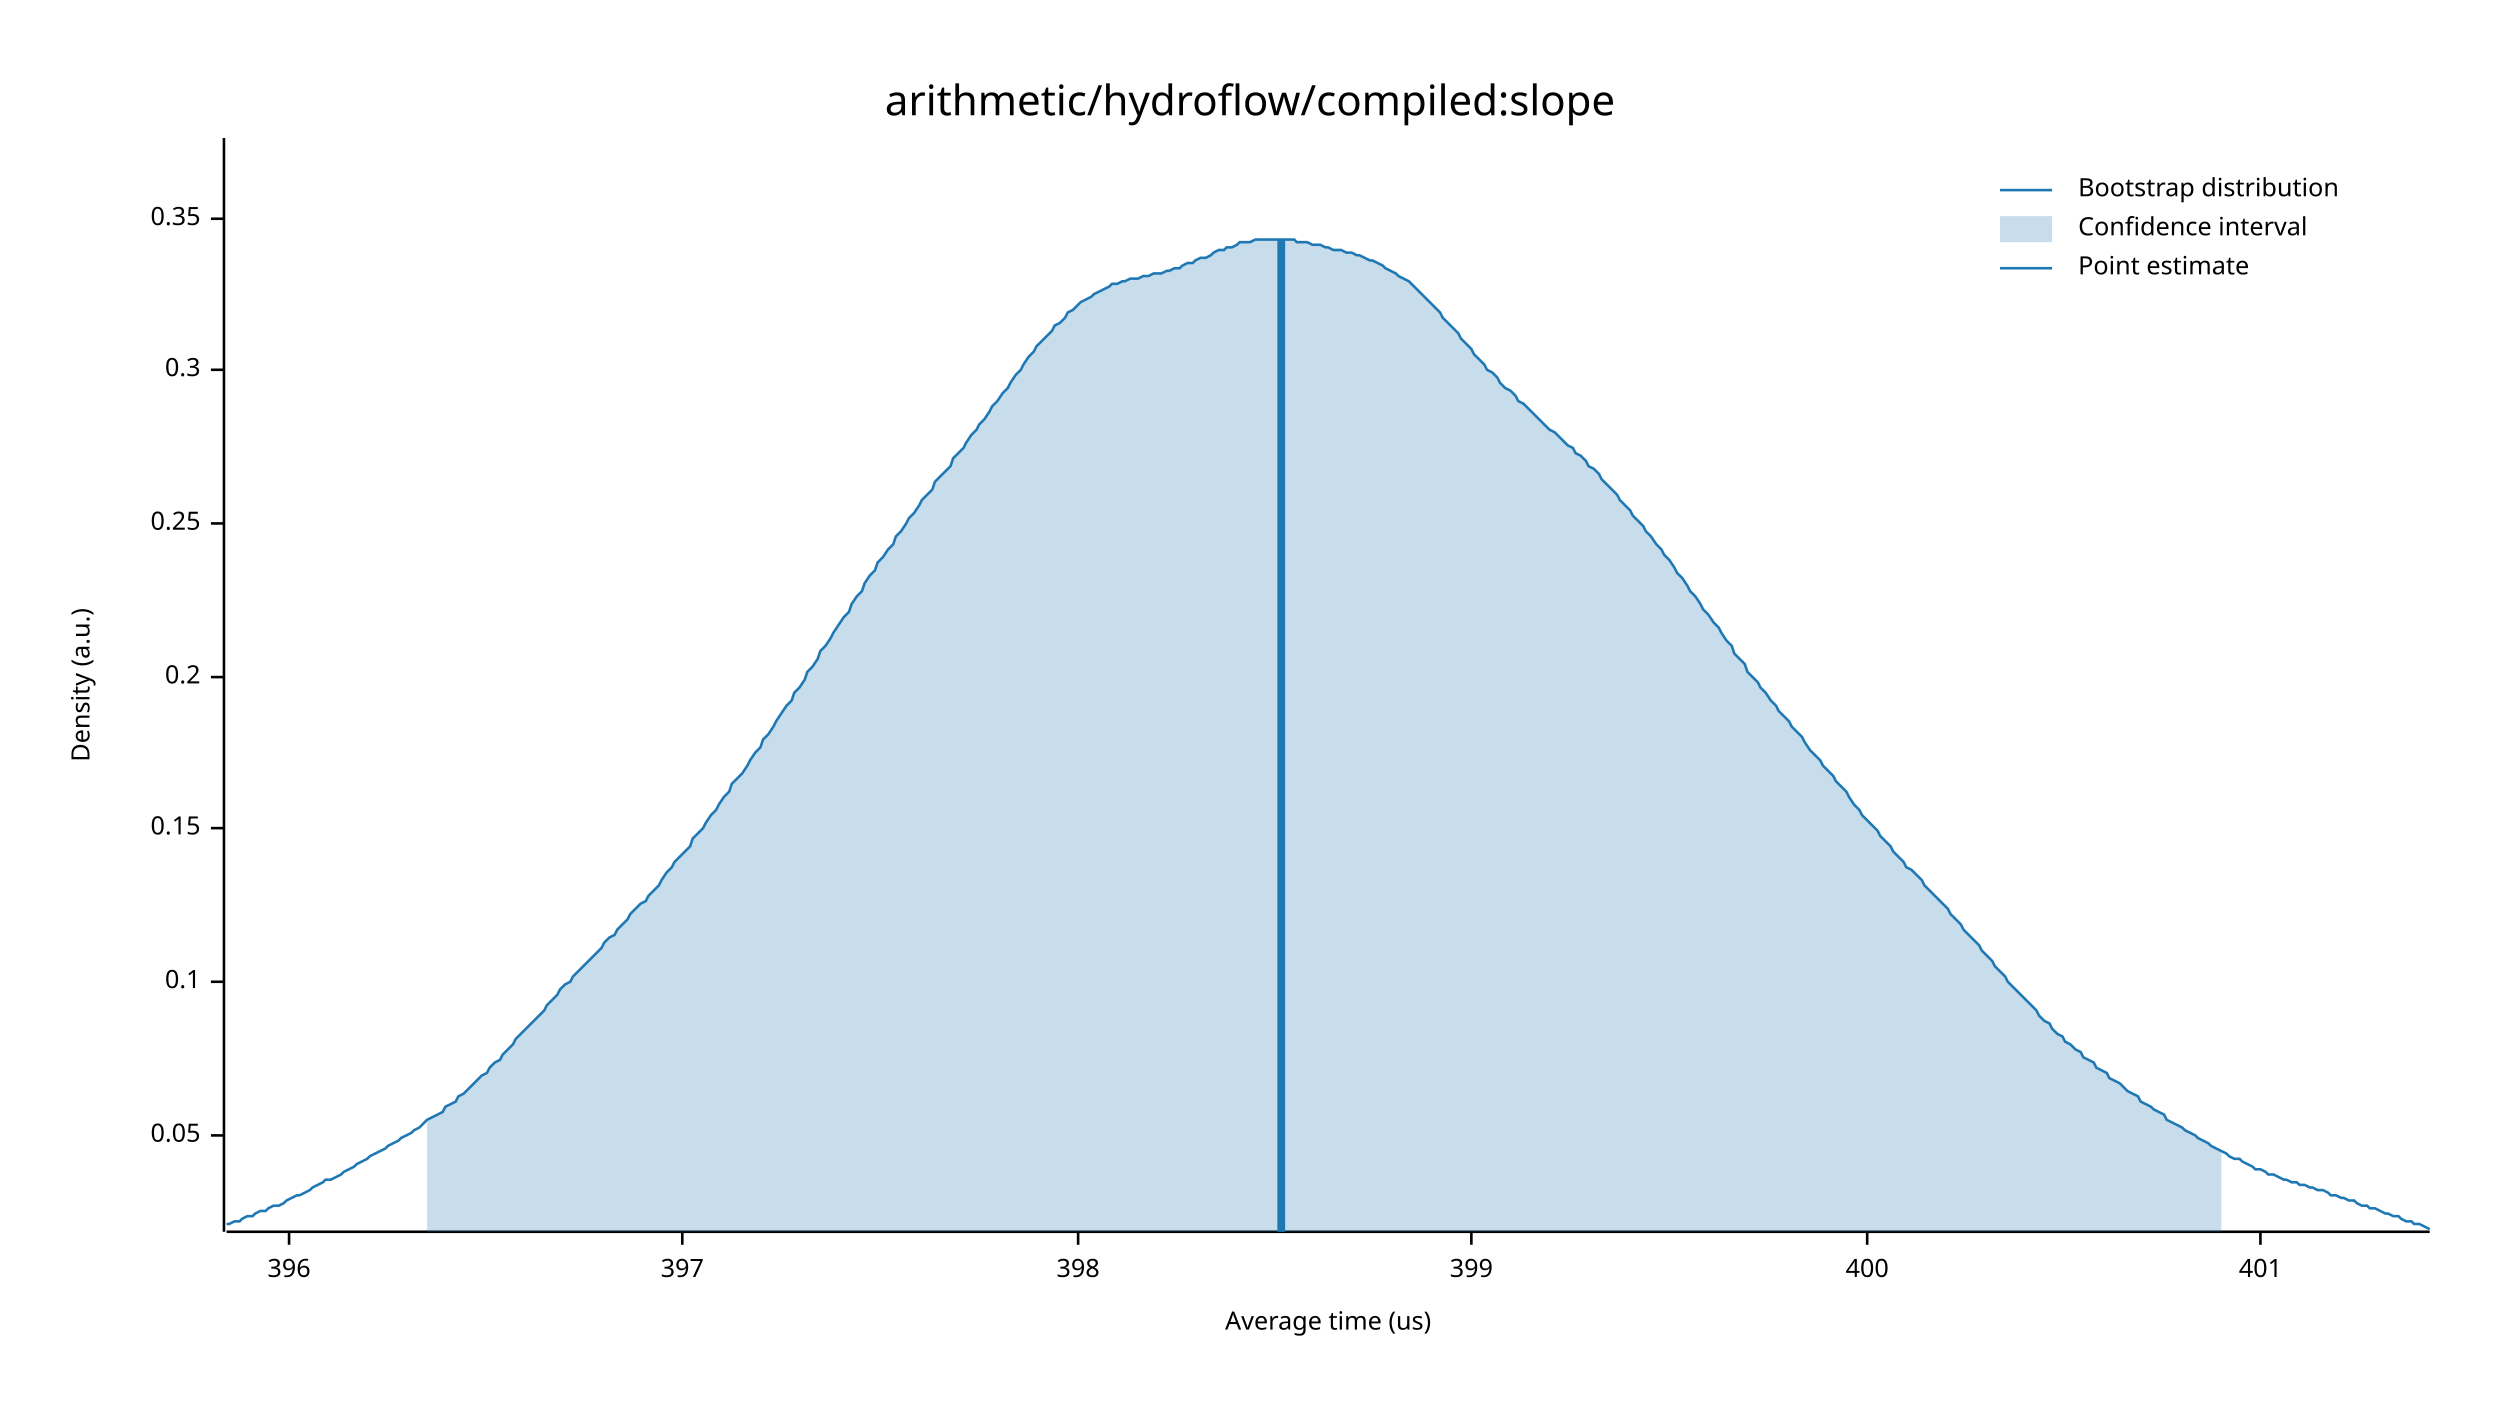
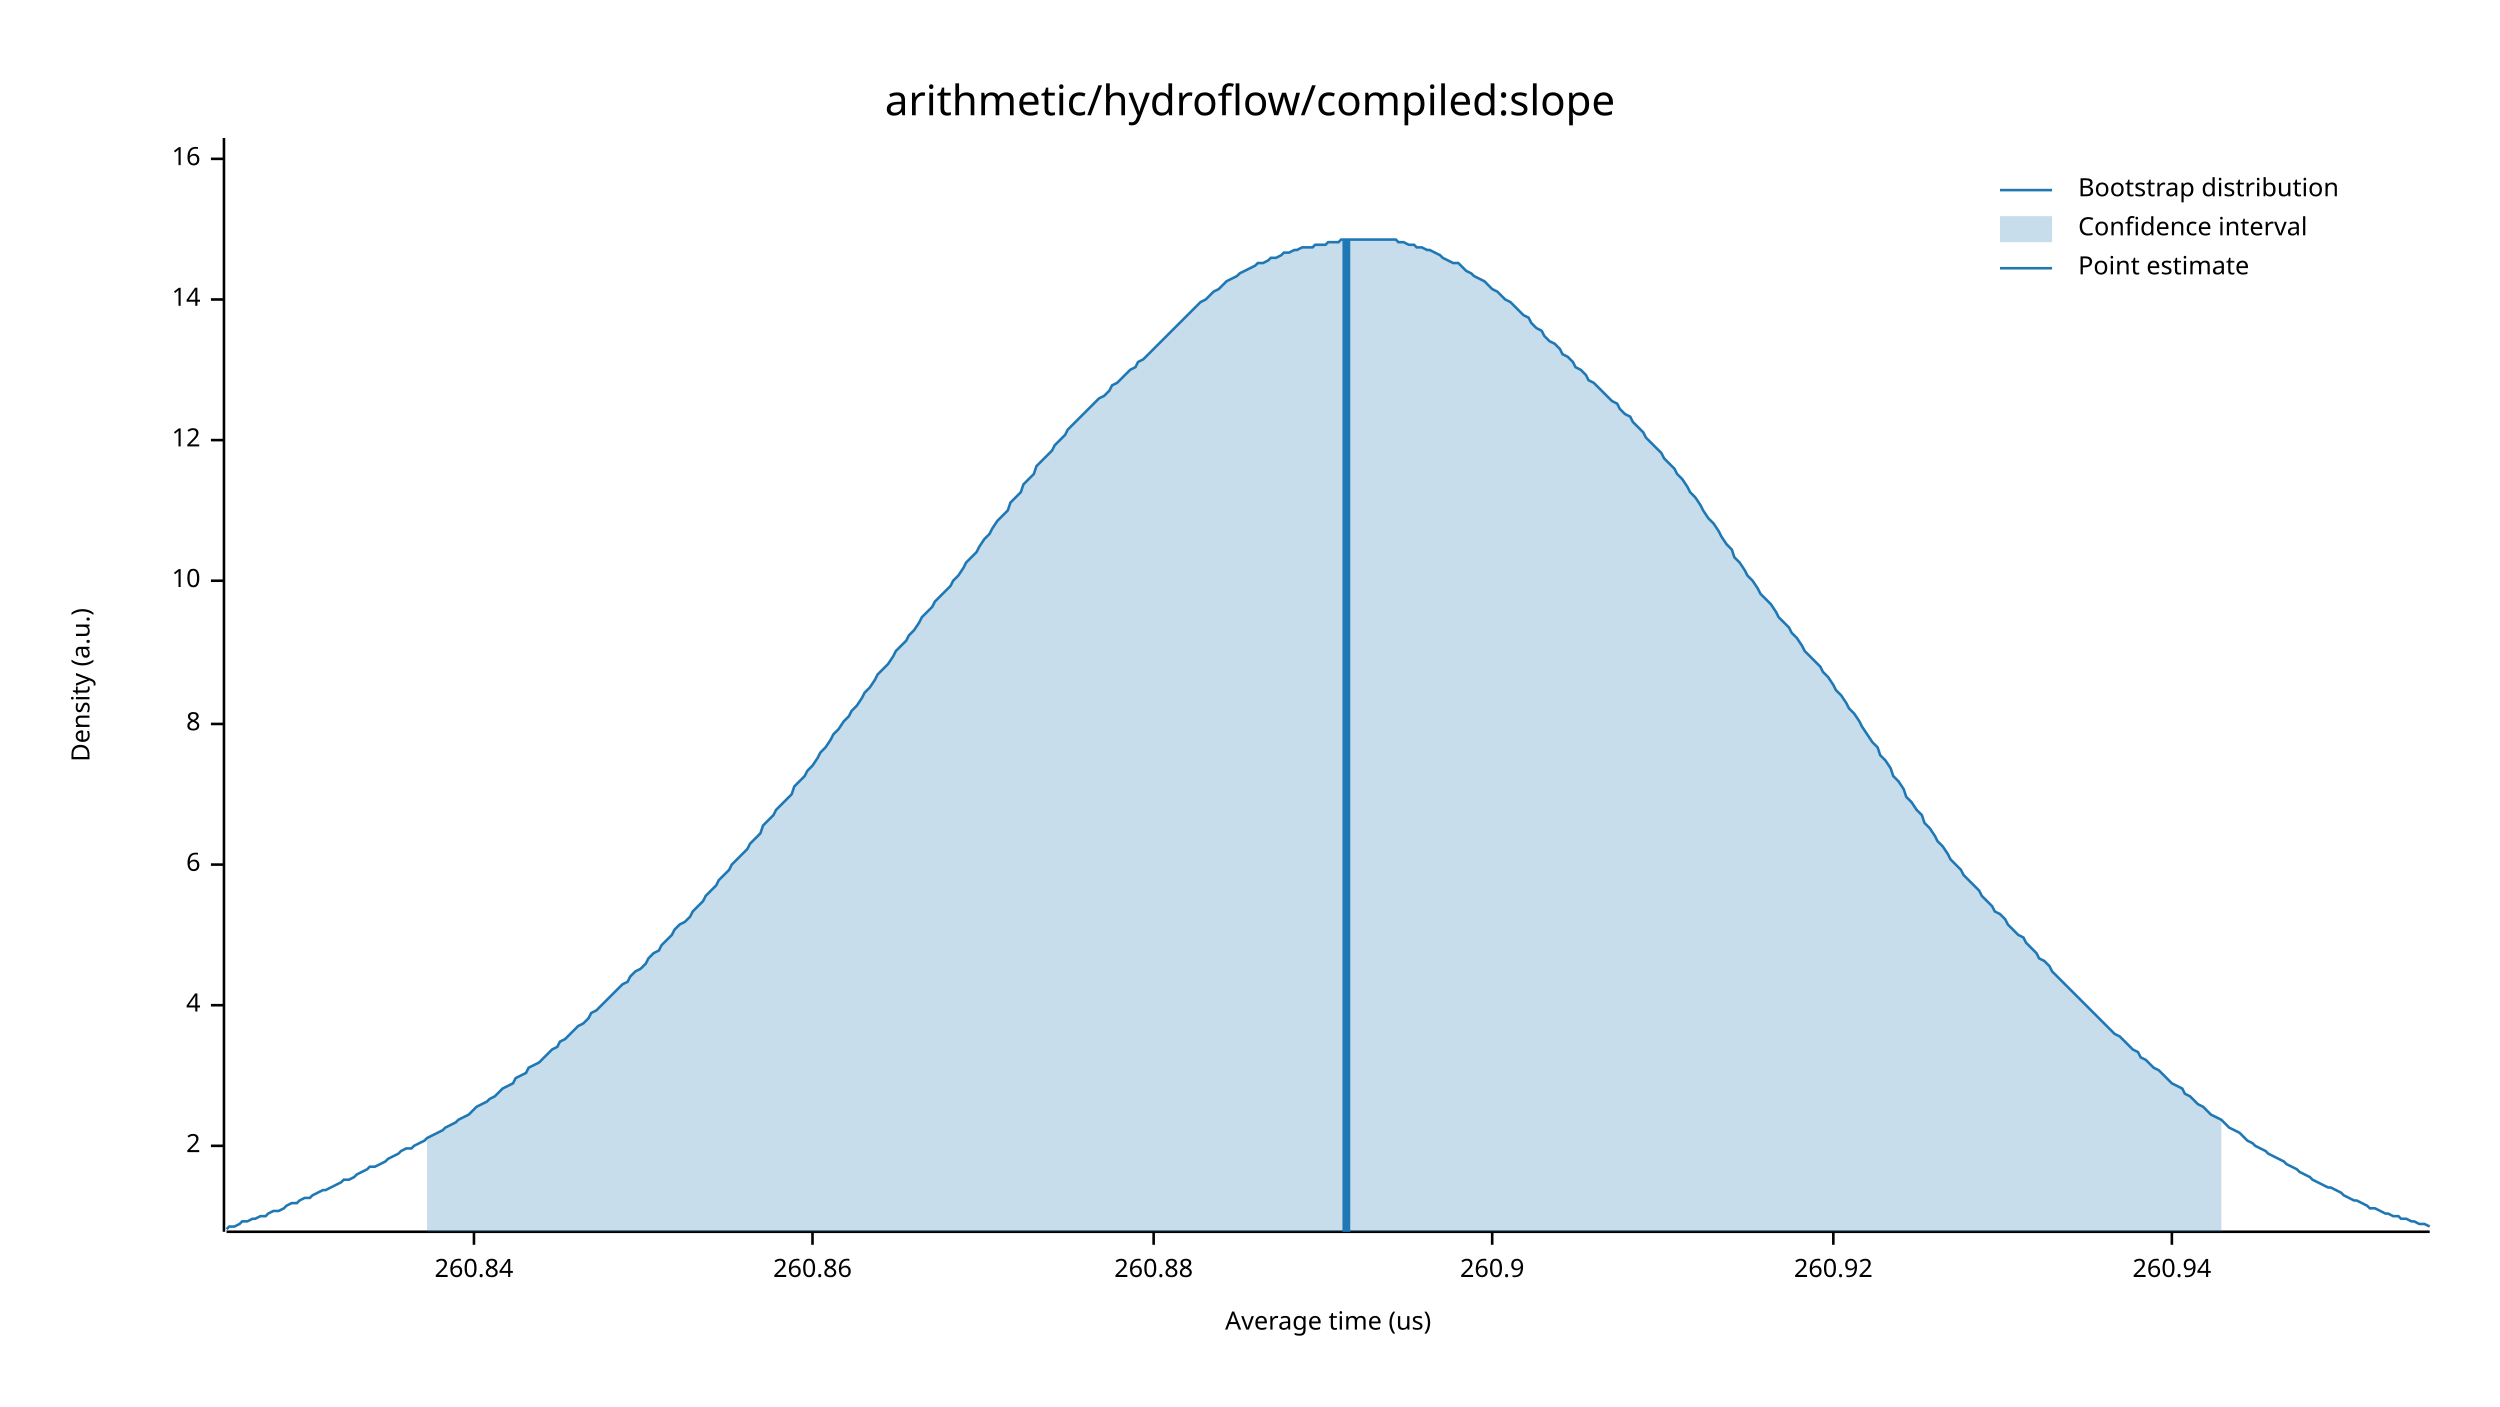
<svg xmlns="http://www.w3.org/2000/svg" width="960" height="540" viewBox="0 0 960 540">
  <text x="480" y="32" dy="0.76em" text-anchor="middle" font-family="sans-serif" font-size="16.129" opacity="1" fill="#000000">
arithmetic/hydroflow/compiled:slope
</text>
  <text x="27" y="263" dy="0.76em" text-anchor="middle" font-family="sans-serif" font-size="9.677" opacity="1" fill="#000000" transform="rotate(270, 27, 263)">
Density (a.u.)
</text>
  <text x="510" y="513" dy="-0.5ex" text-anchor="middle" font-family="sans-serif" font-size="9.677" opacity="1" fill="#000000">
Average time (us)
</text>
  <polyline fill="none" opacity="1" stroke="#000000" stroke-width="1" points="86,53 86,473 " />
-   <text x="77" y="436" dy="0.5ex" text-anchor="end" font-family="sans-serif" font-size="9.677" opacity="1" fill="#000000">
- 0.05
+   <text x="77" y="440" dy="0.5ex" text-anchor="end" font-family="sans-serif" font-size="9.677" opacity="1" fill="#000000">
+ 2
</text>
-   <polyline fill="none" opacity="1" stroke="#000000" stroke-width="1" points="81,436 86,436 " />
-   <text x="77" y="377" dy="0.5ex" text-anchor="end" font-family="sans-serif" font-size="9.677" opacity="1" fill="#000000">
- 0.1
+   <polyline fill="none" opacity="1" stroke="#000000" stroke-width="1" points="81,440 86,440 " />
+   <text x="77" y="386" dy="0.5ex" text-anchor="end" font-family="sans-serif" font-size="9.677" opacity="1" fill="#000000">
+ 4
</text>
-   <polyline fill="none" opacity="1" stroke="#000000" stroke-width="1" points="81,377 86,377 " />
-   <text x="77" y="318" dy="0.5ex" text-anchor="end" font-family="sans-serif" font-size="9.677" opacity="1" fill="#000000">
- 0.15
+   <polyline fill="none" opacity="1" stroke="#000000" stroke-width="1" points="81,386 86,386 " />
+   <text x="77" y="332" dy="0.5ex" text-anchor="end" font-family="sans-serif" font-size="9.677" opacity="1" fill="#000000">
+ 6
</text>
-   <polyline fill="none" opacity="1" stroke="#000000" stroke-width="1" points="81,318 86,318 " />
-   <text x="77" y="260" dy="0.5ex" text-anchor="end" font-family="sans-serif" font-size="9.677" opacity="1" fill="#000000">
- 0.2
+   <polyline fill="none" opacity="1" stroke="#000000" stroke-width="1" points="81,332 86,332 " />
+   <text x="77" y="278" dy="0.5ex" text-anchor="end" font-family="sans-serif" font-size="9.677" opacity="1" fill="#000000">
+ 8
</text>
-   <polyline fill="none" opacity="1" stroke="#000000" stroke-width="1" points="81,260 86,260 " />
-   <text x="77" y="201" dy="0.5ex" text-anchor="end" font-family="sans-serif" font-size="9.677" opacity="1" fill="#000000">
- 0.25
+   <polyline fill="none" opacity="1" stroke="#000000" stroke-width="1" points="81,278 86,278 " />
+   <text x="77" y="223" dy="0.5ex" text-anchor="end" font-family="sans-serif" font-size="9.677" opacity="1" fill="#000000">
+ 10
</text>
-   <polyline fill="none" opacity="1" stroke="#000000" stroke-width="1" points="81,201 86,201 " />
-   <text x="77" y="142" dy="0.5ex" text-anchor="end" font-family="sans-serif" font-size="9.677" opacity="1" fill="#000000">
- 0.3
+   <polyline fill="none" opacity="1" stroke="#000000" stroke-width="1" points="81,223 86,223 " />
+   <text x="77" y="169" dy="0.5ex" text-anchor="end" font-family="sans-serif" font-size="9.677" opacity="1" fill="#000000">
+ 12
</text>
-   <polyline fill="none" opacity="1" stroke="#000000" stroke-width="1" points="81,142 86,142 " />
-   <text x="77" y="84" dy="0.5ex" text-anchor="end" font-family="sans-serif" font-size="9.677" opacity="1" fill="#000000">
- 0.35
+   <polyline fill="none" opacity="1" stroke="#000000" stroke-width="1" points="81,169 86,169 " />
+   <text x="77" y="115" dy="0.5ex" text-anchor="end" font-family="sans-serif" font-size="9.677" opacity="1" fill="#000000">
+ 14
</text>
-   <polyline fill="none" opacity="1" stroke="#000000" stroke-width="1" points="81,84 86,84 " />
+   <polyline fill="none" opacity="1" stroke="#000000" stroke-width="1" points="81,115 86,115 " />
+   <text x="77" y="61" dy="0.5ex" text-anchor="end" font-family="sans-serif" font-size="9.677" opacity="1" fill="#000000">
+ 16
+ </text>
+   <polyline fill="none" opacity="1" stroke="#000000" stroke-width="1" points="81,61 86,61 " />
  <polyline fill="none" opacity="1" stroke="#000000" stroke-width="1" points="87,473 933,473 " />
-   <text x="111" y="483" dy="0.76em" text-anchor="middle" font-family="sans-serif" font-size="9.677" opacity="1" fill="#000000">
- 396
+   <text x="182" y="483" dy="0.76em" text-anchor="middle" font-family="sans-serif" font-size="9.677" opacity="1" fill="#000000">
+ 260.84
</text>
-   <polyline fill="none" opacity="1" stroke="#000000" stroke-width="1" points="111,473 111,478 " />
-   <text x="262" y="483" dy="0.76em" text-anchor="middle" font-family="sans-serif" font-size="9.677" opacity="1" fill="#000000">
- 397
+   <polyline fill="none" opacity="1" stroke="#000000" stroke-width="1" points="182,473 182,478 " />
+   <text x="312" y="483" dy="0.76em" text-anchor="middle" font-family="sans-serif" font-size="9.677" opacity="1" fill="#000000">
+ 260.86
</text>
-   <polyline fill="none" opacity="1" stroke="#000000" stroke-width="1" points="262,473 262,478 " />
-   <text x="414" y="483" dy="0.76em" text-anchor="middle" font-family="sans-serif" font-size="9.677" opacity="1" fill="#000000">
- 398
+   <polyline fill="none" opacity="1" stroke="#000000" stroke-width="1" points="312,473 312,478 " />
+   <text x="443" y="483" dy="0.76em" text-anchor="middle" font-family="sans-serif" font-size="9.677" opacity="1" fill="#000000">
+ 260.88
</text>
-   <polyline fill="none" opacity="1" stroke="#000000" stroke-width="1" points="414,473 414,478 " />
-   <text x="565" y="483" dy="0.76em" text-anchor="middle" font-family="sans-serif" font-size="9.677" opacity="1" fill="#000000">
- 399
+   <polyline fill="none" opacity="1" stroke="#000000" stroke-width="1" points="443,473 443,478 " />
+   <text x="573" y="483" dy="0.76em" text-anchor="middle" font-family="sans-serif" font-size="9.677" opacity="1" fill="#000000">
+ 260.9
</text>
-   <polyline fill="none" opacity="1" stroke="#000000" stroke-width="1" points="565,473 565,478 " />
-   <text x="717" y="483" dy="0.76em" text-anchor="middle" font-family="sans-serif" font-size="9.677" opacity="1" fill="#000000">
- 400
+   <polyline fill="none" opacity="1" stroke="#000000" stroke-width="1" points="573,473 573,478 " />
+   <text x="704" y="483" dy="0.76em" text-anchor="middle" font-family="sans-serif" font-size="9.677" opacity="1" fill="#000000">
+ 260.92
</text>
-   <polyline fill="none" opacity="1" stroke="#000000" stroke-width="1" points="717,473 717,478 " />
-   <text x="868" y="483" dy="0.76em" text-anchor="middle" font-family="sans-serif" font-size="9.677" opacity="1" fill="#000000">
- 401
+   <polyline fill="none" opacity="1" stroke="#000000" stroke-width="1" points="704,473 704,478 " />
+   <text x="834" y="483" dy="0.76em" text-anchor="middle" font-family="sans-serif" font-size="9.677" opacity="1" fill="#000000">
+ 260.94
</text>
-   <polyline fill="none" opacity="1" stroke="#000000" stroke-width="1" points="868,473 868,478 " />
-   <polyline fill="none" opacity="1" stroke="#1F78B4" stroke-width="1" points="87,470 88,470 90,469 92,469 93,468 95,467 97,467 98,466 100,465 102,465 103,464 105,463 107,463 109,462 110,461 112,460 114,459 115,459 117,458 119,457 120,456 122,455 124,454 125,453 127,453 129,452 131,451 132,450 134,449 136,448 137,447 139,446 141,445 142,444 144,443 146,442 148,441 149,440 151,439 153,438 154,437 156,436 158,435 159,434 161,433 163,431 164,430 166,429 168,428 170,427 171,425 173,424 175,423 176,421 178,420 180,418 181,417 183,415 185,413 187,412 188,410 190,408 192,407 193,405 195,403 197,401 198,399 200,397 202,395 203,394 205,392 207,390 209,388 210,386 212,384 214,382 215,380 217,378 219,377 220,375 222,373 224,371 226,369 227,368 229,366 231,364 232,362 234,360 236,359 237,357 239,355 241,353 242,351 244,349 246,347 248,346 249,344 251,342 253,340 254,338 256,335 258,333 259,331 261,329 263,327 265,325 266,322 268,320 270,318 271,316 273,313 275,311 276,309 278,306 280,304 281,301 283,299 285,297 287,294 288,292 290,289 292,287 293,284 295,282 297,279 298,277 300,274 302,271 304,269 305,266 307,264 309,261 310,258 312,256 314,253 315,250 317,248 319,245 320,243 322,240 324,237 326,235 327,232 329,229 331,227 332,224 334,221 336,219 337,216 339,214 341,211 343,209 344,206 346,204 348,201 349,199 351,197 353,194 354,192 356,190 358,188 359,185 361,183 363,181 365,179 366,176 368,174 370,172 371,170 373,167 375,165 376,163 378,161 380,158 381,156 383,154 385,151 387,149 388,147 390,144 392,142 393,140 395,137 397,135 398,133 400,131 402,129 404,127 405,125 407,124 409,122 410,120 412,119 414,117 415,116 417,115 419,114 420,113 422,112 424,111 426,110 427,109 429,109 431,108 432,108 434,107 436,107 437,107 439,106 441,106 443,105 444,105 446,105 448,104 449,104 451,103 453,103 454,102 456,101 458,101 459,100 461,99 463,99 465,98 466,97 468,96 470,96 471,95 473,95 475,94 476,93 478,93 480,93 482,92 483,92 485,92 487,92 488,92 490,92 492,92 493,92 495,92 497,92 498,93 500,93 502,93 504,94 505,94 507,94 509,95 510,95 512,96 514,96 515,96 517,97 519,97 521,98 522,98 524,99 526,100 527,100 529,101 531,102 532,103 534,104 536,105 537,106 539,107 541,108 543,110 544,111 546,113 548,115 549,116 551,118 553,120 554,122 556,124 558,126 560,128 561,130 563,132 565,134 566,136 568,138 570,140 571,142 573,143 575,145 576,147 578,149 580,150 582,152 583,154 585,155 587,157 588,158 590,160 592,162 593,163 595,165 597,166 599,168 600,169 602,171 604,172 605,174 607,175 609,177 610,179 612,180 614,182 615,184 617,186 619,188 621,190 622,192 624,194 626,196 627,198 629,200 631,202 632,204 634,206 636,209 638,211 639,213 641,215 643,218 644,220 646,222 648,225 649,227 651,229 653,232 654,234 656,236 658,239 660,241 661,243 663,246 665,248 666,251 668,253 670,255 671,258 673,260 675,262 676,264 678,266 680,269 682,271 683,273 685,275 687,277 688,279 690,281 692,283 693,285 695,288 697,290 699,292 700,294 702,296 704,298 705,300 707,302 709,304 710,306 712,309 714,311 715,313 717,315 719,317 721,319 722,321 724,323 726,325 727,327 729,329 731,331 732,333 734,334 736,336 738,338 739,340 741,342 743,344 744,345 746,347 748,349 749,351 751,353 753,355 754,357 756,359 758,361 760,363 761,365 763,367 765,369 766,371 768,373 770,375 771,377 773,379 775,381 777,383 778,384 780,386 782,388 783,390 785,392 787,393 788,395 790,397 792,398 793,400 795,401 797,403 799,404 800,406 802,407 804,408 805,410 807,411 809,412 810,414 812,415 814,416 816,418 817,419 819,420 821,421 822,423 824,424 826,425 827,426 829,427 831,428 832,430 834,431 836,432 838,433 839,434 841,435 843,436 844,437 846,438 848,439 849,440 851,441 853,442 855,443 856,444 858,445 860,445 861,446 863,447 865,448 866,449 868,449 870,450 871,451 873,451 875,452 877,453 878,453 880,454 882,454 883,455 885,455 887,456 888,456 890,457 892,457 894,458 895,459 897,459 899,460 900,460 902,461 904,461 905,462 907,463 909,463 910,464 912,464 914,465 916,466 917,466 919,467 921,467 922,468 924,469 926,469 927,470 929,470 931,471 933,472 " />
-   <polygon opacity="0.25" fill="#1F78B4" points="164,430 166,429 168,428 170,427 171,425 173,424 175,423 176,421 178,420 180,418 181,417 183,415 185,413 187,412 188,410 190,408 192,407 193,405 195,403 197,401 198,399 200,397 202,395 203,394 205,392 207,390 209,388 210,386 212,384 214,382 215,380 217,378 219,377 220,375 222,373 224,371 226,369 227,368 229,366 231,364 232,362 234,360 236,359 237,357 239,355 241,353 242,351 244,349 246,347 248,346 249,344 251,342 253,340 254,338 256,335 258,333 259,331 261,329 263,327 265,325 266,322 268,320 270,318 271,316 273,313 275,311 276,309 278,306 280,304 281,301 283,299 285,297 287,294 288,292 290,289 292,287 293,284 295,282 297,279 298,277 300,274 302,271 304,269 305,266 307,264 309,261 310,258 312,256 314,253 315,250 317,248 319,245 320,243 322,240 324,237 326,235 327,232 329,229 331,227 332,224 334,221 336,219 337,216 339,214 341,211 343,209 344,206 346,204 348,201 349,199 351,197 353,194 354,192 356,190 358,188 359,185 361,183 363,181 365,179 366,176 368,174 370,172 371,170 373,167 375,165 376,163 378,161 380,158 381,156 383,154 385,151 387,149 388,147 390,144 392,142 393,140 395,137 397,135 398,133 400,131 402,129 404,127 405,125 407,124 409,122 410,120 412,119 414,117 415,116 417,115 419,114 420,113 422,112 424,111 426,110 427,109 429,109 431,108 432,108 434,107 436,107 437,107 439,106 441,106 443,105 444,105 446,105 448,104 449,104 451,103 453,103 454,102 456,101 458,101 459,100 461,99 463,99 465,98 466,97 468,96 470,96 471,95 473,95 475,94 476,93 478,93 480,93 482,92 483,92 485,92 487,92 488,92 490,92 492,92 493,92 495,92 497,92 498,93 500,93 502,93 504,94 505,94 507,94 509,95 510,95 512,96 514,96 515,96 517,97 519,97 521,98 522,98 524,99 526,100 527,100 529,101 531,102 532,103 534,104 536,105 537,106 539,107 541,108 543,110 544,111 546,113 548,115 549,116 551,118 553,120 554,122 556,124 558,126 560,128 561,130 563,132 565,134 566,136 568,138 570,140 571,142 573,143 575,145 576,147 578,149 580,150 582,152 583,154 585,155 587,157 588,158 590,160 592,162 593,163 595,165 597,166 599,168 600,169 602,171 604,172 605,174 607,175 609,177 610,179 612,180 614,182 615,184 617,186 619,188 621,190 622,192 624,194 626,196 627,198 629,200 631,202 632,204 634,206 636,209 638,211 639,213 641,215 643,218 644,220 646,222 648,225 649,227 651,229 653,232 654,234 656,236 658,239 660,241 661,243 663,246 665,248 666,251 668,253 670,255 671,258 673,260 675,262 676,264 678,266 680,269 682,271 683,273 685,275 687,277 688,279 690,281 692,283 693,285 695,288 697,290 699,292 700,294 702,296 704,298 705,300 707,302 709,304 710,306 712,309 714,311 715,313 717,315 719,317 721,319 722,321 724,323 726,325 727,327 729,329 731,331 732,333 734,334 736,336 738,338 739,340 741,342 743,344 744,345 746,347 748,349 749,351 751,353 753,355 754,357 756,359 758,361 760,363 761,365 763,367 765,369 766,371 768,373 770,375 771,377 773,379 775,381 777,383 778,384 780,386 782,388 783,390 785,392 787,393 788,395 790,397 792,398 793,400 795,401 797,403 799,404 800,406 802,407 804,408 805,410 807,411 809,412 810,414 812,415 814,416 816,418 817,419 819,420 821,421 822,423 824,424 826,425 827,426 829,427 831,428 832,430 834,431 836,432 838,433 839,434 841,435 843,436 844,437 846,438 848,439 849,440 851,441 853,442 853,473 164,473 " />
-   <polyline fill="none" opacity="1" stroke="#1F78B4" stroke-width="3" points="492,473 492,92 " />
+   <polyline fill="none" opacity="1" stroke="#000000" stroke-width="1" points="834,473 834,478 " />
+   <polyline fill="none" opacity="1" stroke="#1F78B4" stroke-width="1" points="87,472 88,471 90,471 92,470 93,469 95,469 97,468 98,468 100,467 102,467 103,466 105,465 107,465 109,464 110,463 112,462 114,462 115,461 117,460 119,460 120,459 122,458 124,457 125,457 127,456 129,455 131,454 132,453 134,453 136,452 137,451 139,450 141,449 142,448 144,448 146,447 148,446 149,445 151,444 153,443 154,442 156,441 158,441 159,440 161,439 163,438 164,437 166,436 168,435 170,434 171,433 173,432 175,431 176,430 178,429 180,428 181,427 183,425 185,424 187,423 188,422 190,421 192,419 193,418 195,417 197,416 198,414 200,413 202,412 203,410 205,409 207,408 209,406 210,405 212,403 214,402 215,400 217,399 219,397 220,396 222,394 224,393 226,391 227,389 229,388 231,386 232,385 234,383 236,381 237,380 239,378 241,377 242,375 244,373 246,372 248,370 249,368 251,366 253,365 254,363 256,361 258,359 259,357 261,355 263,354 265,352 266,350 268,348 270,346 271,344 273,342 275,340 276,338 278,336 280,334 281,332 283,330 285,328 287,326 288,324 290,322 292,320 293,317 295,315 297,313 298,311 300,309 302,307 304,305 305,302 307,300 309,298 310,296 312,294 314,291 315,289 317,287 319,284 320,282 322,280 324,277 326,275 327,273 329,271 331,268 332,266 334,264 336,261 337,259 339,257 341,255 343,252 344,250 346,248 348,246 349,244 351,242 353,239 354,237 356,235 358,233 359,231 361,229 363,227 365,225 366,223 368,221 370,218 371,216 373,214 375,212 376,210 378,207 380,205 381,203 383,200 385,198 387,196 388,193 390,191 392,189 393,186 395,184 397,182 398,179 400,177 402,175 404,173 405,171 407,169 409,167 410,165 412,163 414,161 415,160 417,158 419,156 420,155 422,153 424,152 426,150 427,148 429,147 431,145 432,144 434,142 436,141 437,139 439,138 441,136 443,134 444,133 446,131 448,129 449,128 451,126 453,124 454,123 456,121 458,119 459,118 461,116 463,115 465,113 466,112 468,111 470,109 471,108 473,107 475,106 476,105 478,104 480,103 482,102 483,101 485,101 487,100 488,99 490,99 492,98 493,97 495,97 497,96 498,96 500,95 502,95 504,95 505,94 507,94 509,94 510,93 512,93 514,93 515,92 517,92 519,92 521,92 522,92 524,92 526,92 527,92 529,92 531,92 532,92 534,92 536,92 537,93 539,93 541,94 543,94 544,95 546,95 548,96 549,96 551,97 553,98 554,99 556,100 558,101 560,101 561,102 563,104 565,105 566,106 568,107 570,108 571,109 573,111 575,112 576,113 578,115 580,116 582,118 583,119 585,121 587,122 588,124 590,126 592,127 593,129 595,131 597,132 599,134 600,136 602,137 604,139 605,141 607,142 609,144 610,146 612,147 614,149 615,150 617,152 619,154 621,155 622,157 624,159 626,160 627,162 629,164 631,166 632,168 634,170 636,172 638,174 639,176 641,178 643,180 644,182 646,184 648,187 649,189 651,191 653,194 654,196 656,199 658,201 660,204 661,206 663,209 665,211 666,214 668,216 670,219 671,221 673,223 675,226 676,228 678,230 680,232 682,235 683,237 685,239 687,241 688,243 690,245 692,248 693,250 695,252 697,254 699,256 700,258 702,260 704,263 705,265 707,267 709,270 710,272 712,274 714,277 715,279 717,282 719,285 721,287 722,290 724,292 726,295 727,298 729,300 731,303 732,306 734,308 736,311 738,313 739,316 741,318 743,321 744,323 746,325 748,328 749,330 751,332 753,334 754,336 756,338 758,340 760,342 761,344 763,346 765,348 766,350 768,351 770,353 771,355 773,357 775,359 777,360 778,362 780,364 782,366 783,368 785,369 787,371 788,373 790,375 792,377 793,378 795,380 797,382 799,384 800,385 802,387 804,389 805,390 807,392 809,394 810,395 812,397 814,398 816,400 817,401 819,403 821,404 822,406 824,407 826,409 827,410 829,411 831,413 832,414 834,416 836,417 838,418 839,420 841,421 843,423 844,424 846,425 848,427 849,428 851,429 853,430 855,432 856,433 858,434 860,435 861,436 863,438 865,439 866,440 868,441 870,442 871,443 873,444 875,445 877,446 878,447 880,448 882,449 883,450 885,451 887,452 888,453 890,454 892,455 894,456 895,456 897,457 899,458 900,459 902,460 904,461 905,461 907,462 909,463 910,464 912,464 914,465 916,466 917,466 919,467 921,467 922,468 924,468 926,469 927,469 929,470 931,470 933,471 " />
+   <polygon opacity="0.25" fill="#1F78B4" points="164,437 166,436 168,435 170,434 171,433 173,432 175,431 176,430 178,429 180,428 181,427 183,425 185,424 187,423 188,422 190,421 192,419 193,418 195,417 197,416 198,414 200,413 202,412 203,410 205,409 207,408 209,406 210,405 212,403 214,402 215,400 217,399 219,397 220,396 222,394 224,393 226,391 227,389 229,388 231,386 232,385 234,383 236,381 237,380 239,378 241,377 242,375 244,373 246,372 248,370 249,368 251,366 253,365 254,363 256,361 258,359 259,357 261,355 263,354 265,352 266,350 268,348 270,346 271,344 273,342 275,340 276,338 278,336 280,334 281,332 283,330 285,328 287,326 288,324 290,322 292,320 293,317 295,315 297,313 298,311 300,309 302,307 304,305 305,302 307,300 309,298 310,296 312,294 314,291 315,289 317,287 319,284 320,282 322,280 324,277 326,275 327,273 329,271 331,268 332,266 334,264 336,261 337,259 339,257 341,255 343,252 344,250 346,248 348,246 349,244 351,242 353,239 354,237 356,235 358,233 359,231 361,229 363,227 365,225 366,223 368,221 370,218 371,216 373,214 375,212 376,210 378,207 380,205 381,203 383,200 385,198 387,196 388,193 390,191 392,189 393,186 395,184 397,182 398,179 400,177 402,175 404,173 405,171 407,169 409,167 410,165 412,163 414,161 415,160 417,158 419,156 420,155 422,153 424,152 426,150 427,148 429,147 431,145 432,144 434,142 436,141 437,139 439,138 441,136 443,134 444,133 446,131 448,129 449,128 451,126 453,124 454,123 456,121 458,119 459,118 461,116 463,115 465,113 466,112 468,111 470,109 471,108 473,107 475,106 476,105 478,104 480,103 482,102 483,101 485,101 487,100 488,99 490,99 492,98 493,97 495,97 497,96 498,96 500,95 502,95 504,95 505,94 507,94 509,94 510,93 512,93 514,93 515,92 517,92 519,92 521,92 522,92 524,92 526,92 527,92 529,92 531,92 532,92 534,92 536,92 537,93 539,93 541,94 543,94 544,95 546,95 548,96 549,96 551,97 553,98 554,99 556,100 558,101 560,101 561,102 563,104 565,105 566,106 568,107 570,108 571,109 573,111 575,112 576,113 578,115 580,116 582,118 583,119 585,121 587,122 588,124 590,126 592,127 593,129 595,131 597,132 599,134 600,136 602,137 604,139 605,141 607,142 609,144 610,146 612,147 614,149 615,150 617,152 619,154 621,155 622,157 624,159 626,160 627,162 629,164 631,166 632,168 634,170 636,172 638,174 639,176 641,178 643,180 644,182 646,184 648,187 649,189 651,191 653,194 654,196 656,199 658,201 660,204 661,206 663,209 665,211 666,214 668,216 670,219 671,221 673,223 675,226 676,228 678,230 680,232 682,235 683,237 685,239 687,241 688,243 690,245 692,248 693,250 695,252 697,254 699,256 700,258 702,260 704,263 705,265 707,267 709,270 710,272 712,274 714,277 715,279 717,282 719,285 721,287 722,290 724,292 726,295 727,298 729,300 731,303 732,306 734,308 736,311 738,313 739,316 741,318 743,321 744,323 746,325 748,328 749,330 751,332 753,334 754,336 756,338 758,340 760,342 761,344 763,346 765,348 766,350 768,351 770,353 771,355 773,357 775,359 777,360 778,362 780,364 782,366 783,368 785,369 787,371 788,373 790,375 792,377 793,378 795,380 797,382 799,384 800,385 802,387 804,389 805,390 807,392 809,394 810,395 812,397 814,398 816,400 817,401 819,403 821,404 822,406 824,407 826,409 827,410 829,411 831,413 832,414 834,416 836,417 838,418 839,420 841,421 843,423 844,424 846,425 848,427 849,428 851,429 853,430 853,473 164,473 " />
+   <polyline fill="none" opacity="1" stroke="#1F78B4" stroke-width="3" points="517,473 517,92 " />
  <text x="798" y="68" dy="0.76em" text-anchor="start" font-family="sans-serif" font-size="9.677" opacity="1" fill="#000000">
Bootstrap distribution
</text>
  <text x="798" y="83" dy="0.76em" text-anchor="start" font-family="sans-serif" font-size="9.677" opacity="1" fill="#000000">
Confidence interval
</text>
  <text x="798" y="98" dy="0.76em" text-anchor="start" font-family="sans-serif" font-size="9.677" opacity="1" fill="#000000">
Point estimate
</text>
  <polyline fill="none" opacity="1" stroke="#1F78B4" stroke-width="1" points="768,73 788,73 " />
  <rect x="768" y="83" width="20" height="10" opacity="0.25" fill="#1F78B4" stroke="none" />
  <polyline fill="none" opacity="1" stroke="#1F78B4" stroke-width="1" points="768,103 788,103 " />
</svg>
